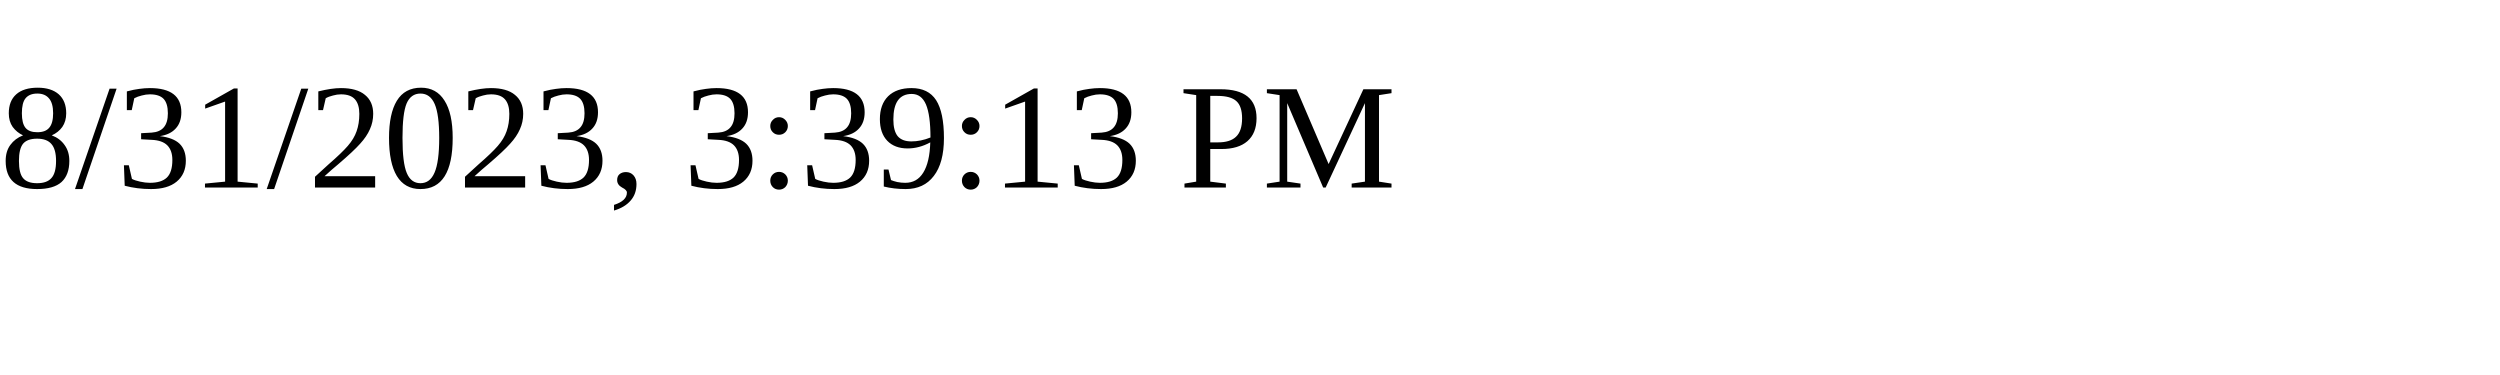
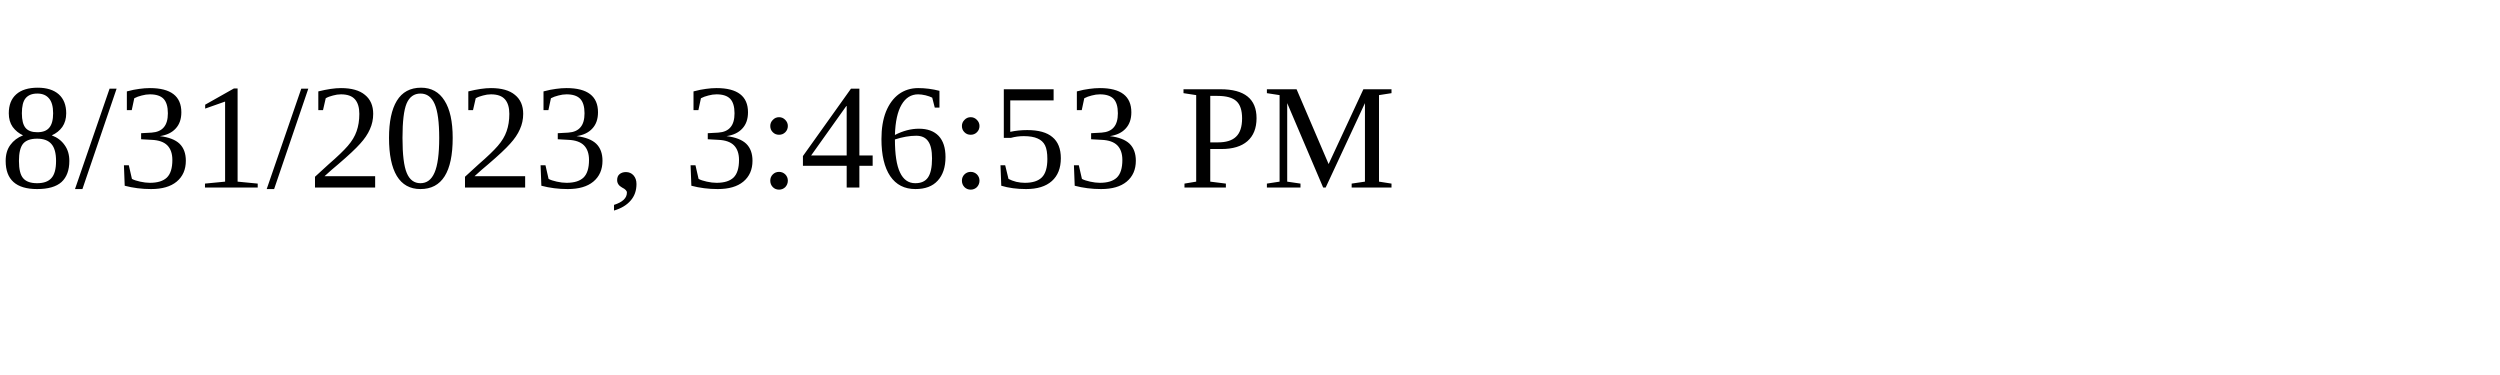
<svg xmlns="http://www.w3.org/2000/svg" height="30" width="200">
-   <text x="0" y="15">8/31/2023, 3:39:13 PM</text>
+   <text x="0" y="15">8/31/2023, 3:46:53 PM</text>
</svg>
